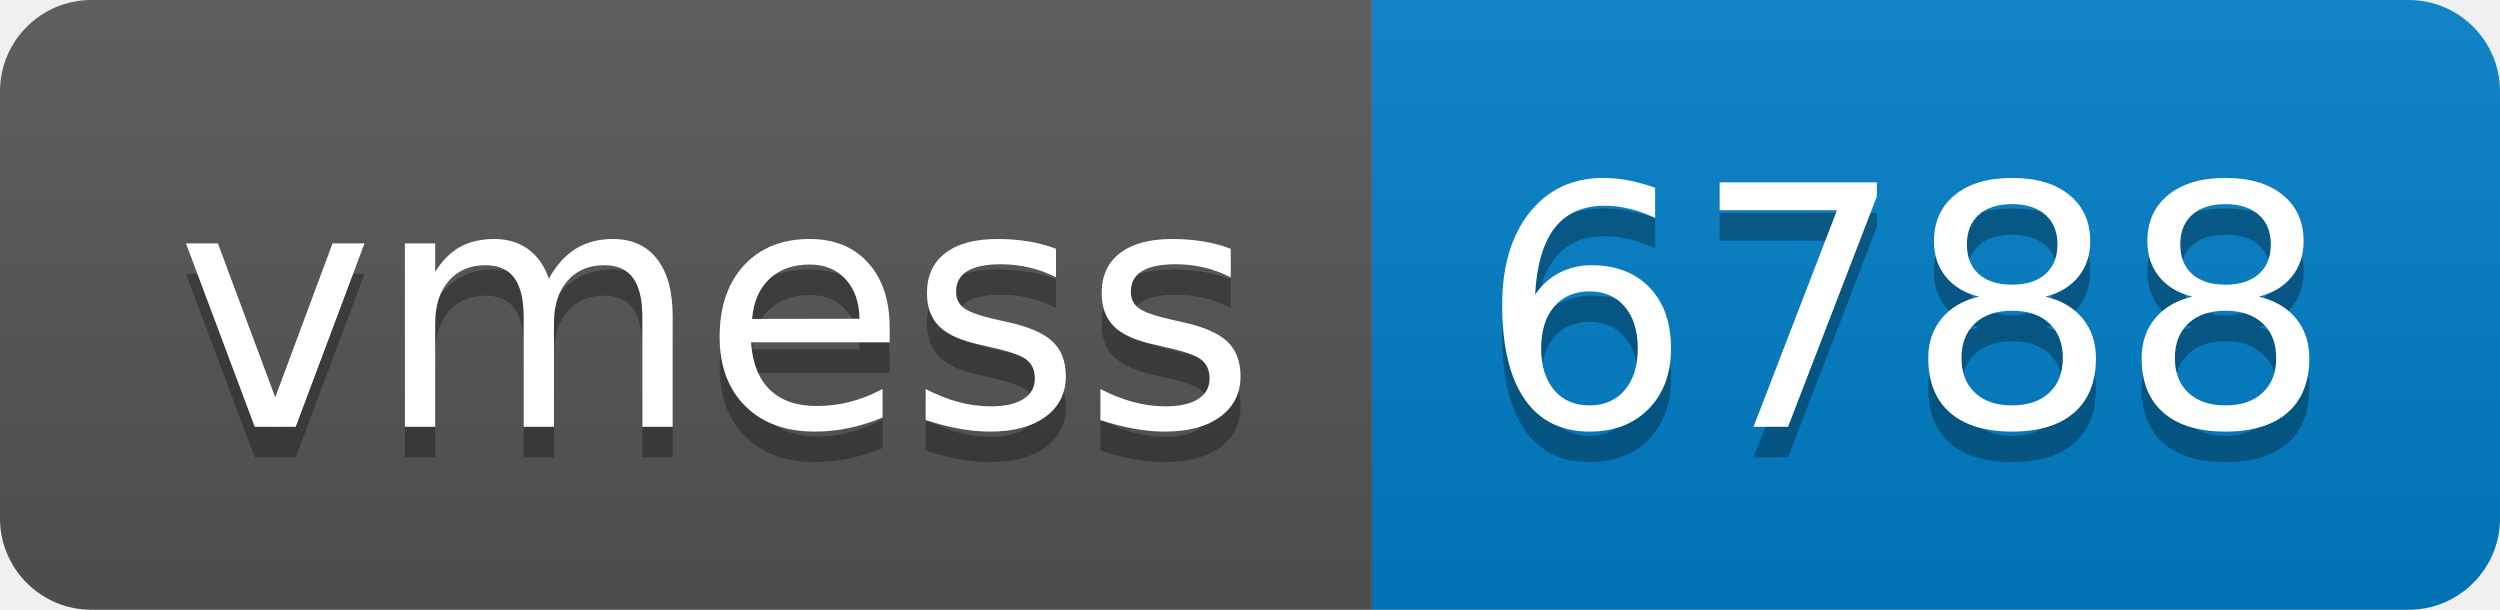
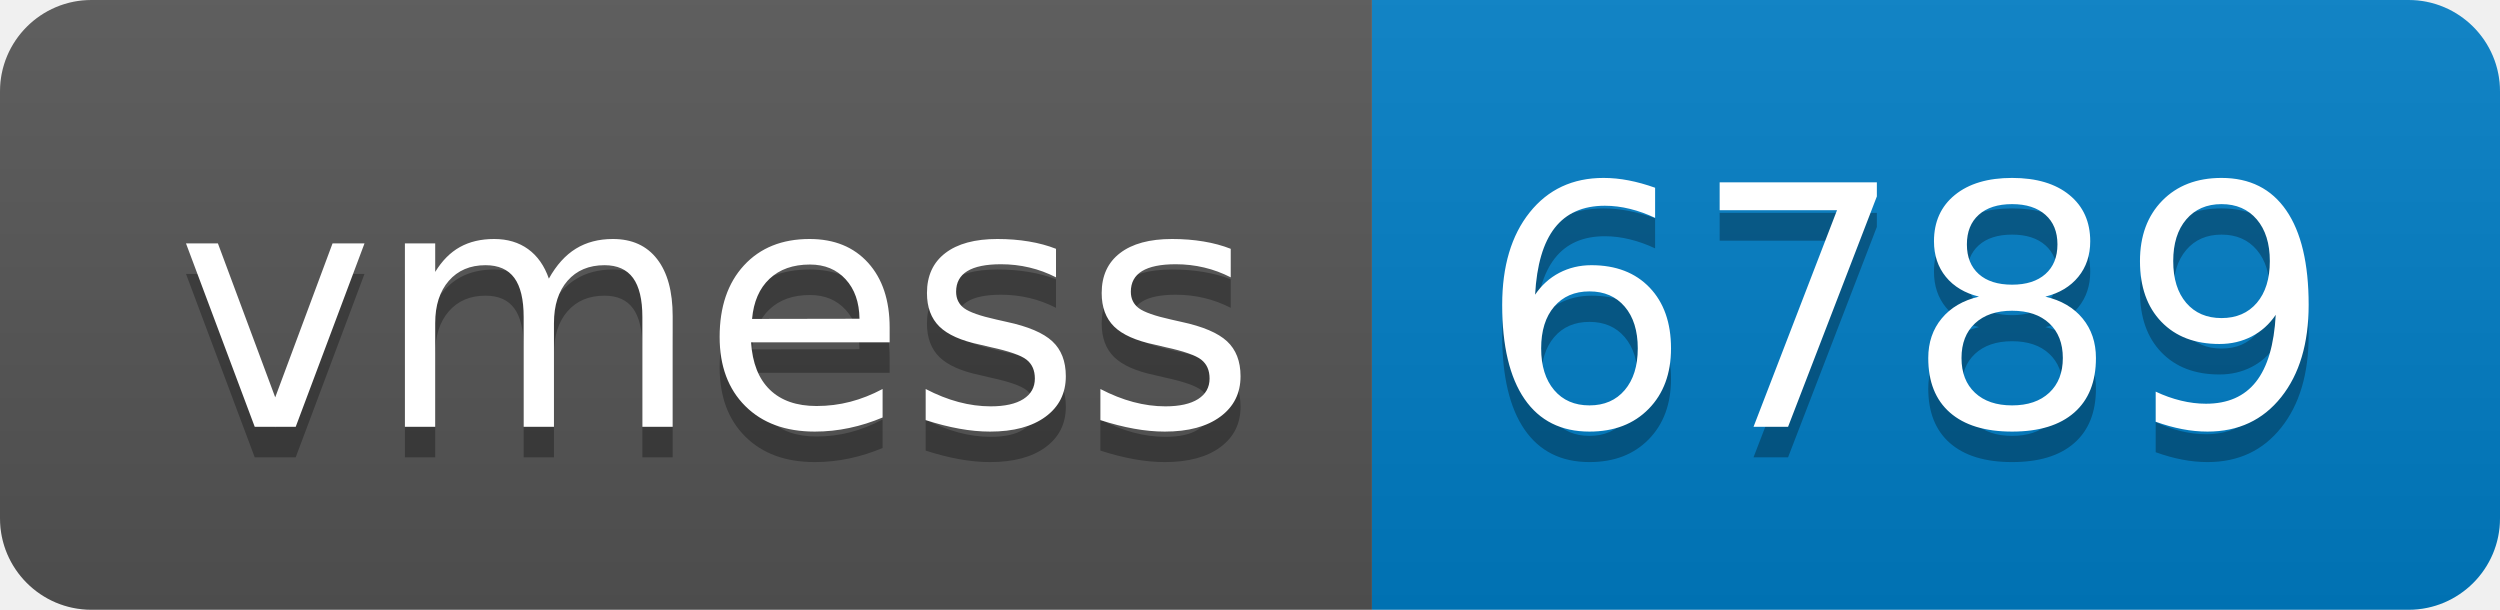
- <svg xmlns="http://www.w3.org/2000/svg" width="82" height="20" role="img" aria-label="vmess: 6788">
+ <svg xmlns="http://www.w3.org/2000/svg" width="82" height="20" role="img" aria-label="vmess: 6789">
  <linearGradient id="s" x2="0" y2="100%">
    <stop offset="0" stop-color="#bbb" stop-opacity=".1" />
    <stop offset="1" stop-opacity=".1" />
  </linearGradient>
  <clipPath id="r">
    <rect width="82" height="20" rx="3" fill="#fff" />
  </clipPath>
  <g clip-path="url(#r)">
    <rect width="45" height="20" fill="#555" />
    <rect x="45" width="37" height="20" fill="#007ec6" />
    <rect width="82" height="20" fill="url(#s)" />
  </g>
  <g fill="#fff" text-anchor="middle" font-family="Verdana,Geneva,DejaVu Sans,sans-serif" text-rendering="geometricPrecision" font-size="110">
    <text aria-hidden="true" x="235" y="150" fill="#010101" fill-opacity=".3" transform="scale(.1)" textLength="350">vmess</text>
    <text x="235" y="140" transform="scale(.1)" fill="#fff" textLength="350">vmess</text>
-     <text aria-hidden="true" x="625" y="150" fill="#010101" fill-opacity=".3" transform="scale(.1)" textLength="270">6788</text>
-     <text x="625" y="140" transform="scale(.1)" fill="#fff" textLength="270">6788</text>
+     <text aria-hidden="true" x="625" y="150" fill="#010101" fill-opacity=".3" transform="scale(.1)" textLength="270">6789</text>
+     <text x="625" y="140" transform="scale(.1)" fill="#fff" textLength="270">6789</text>
  </g>
</svg>
